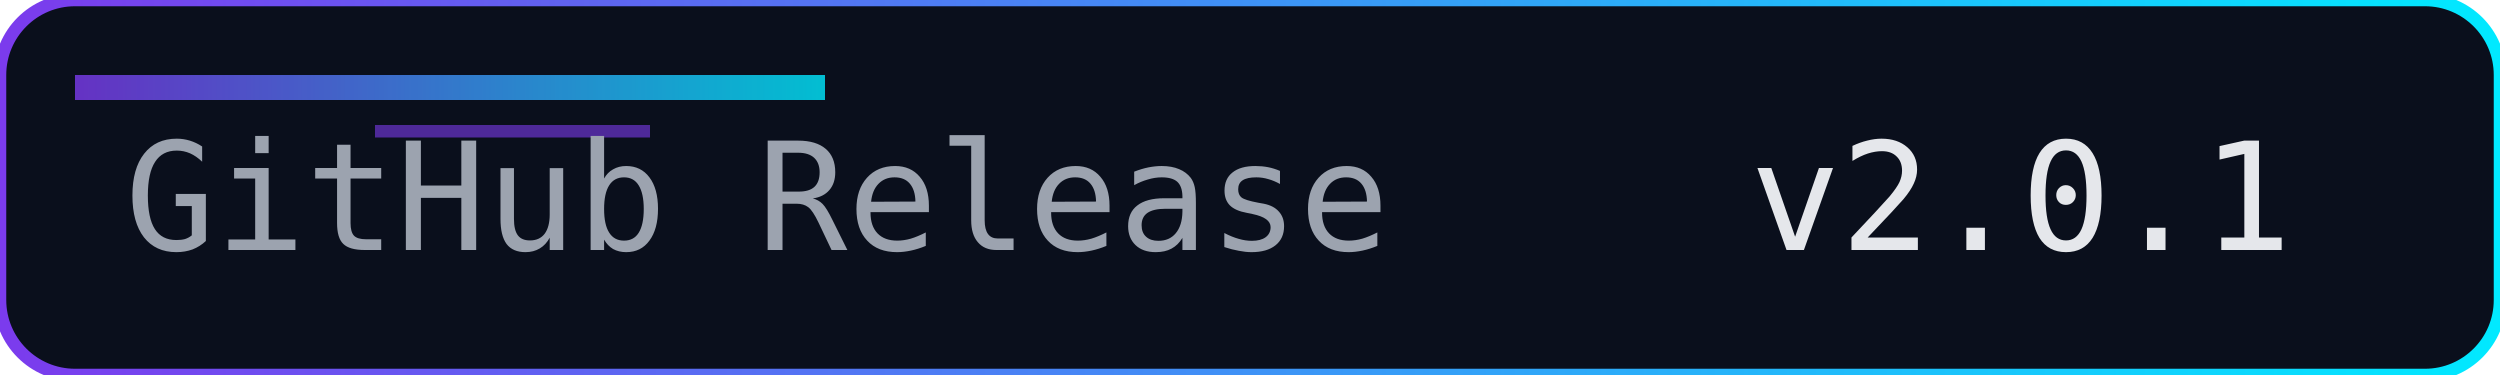
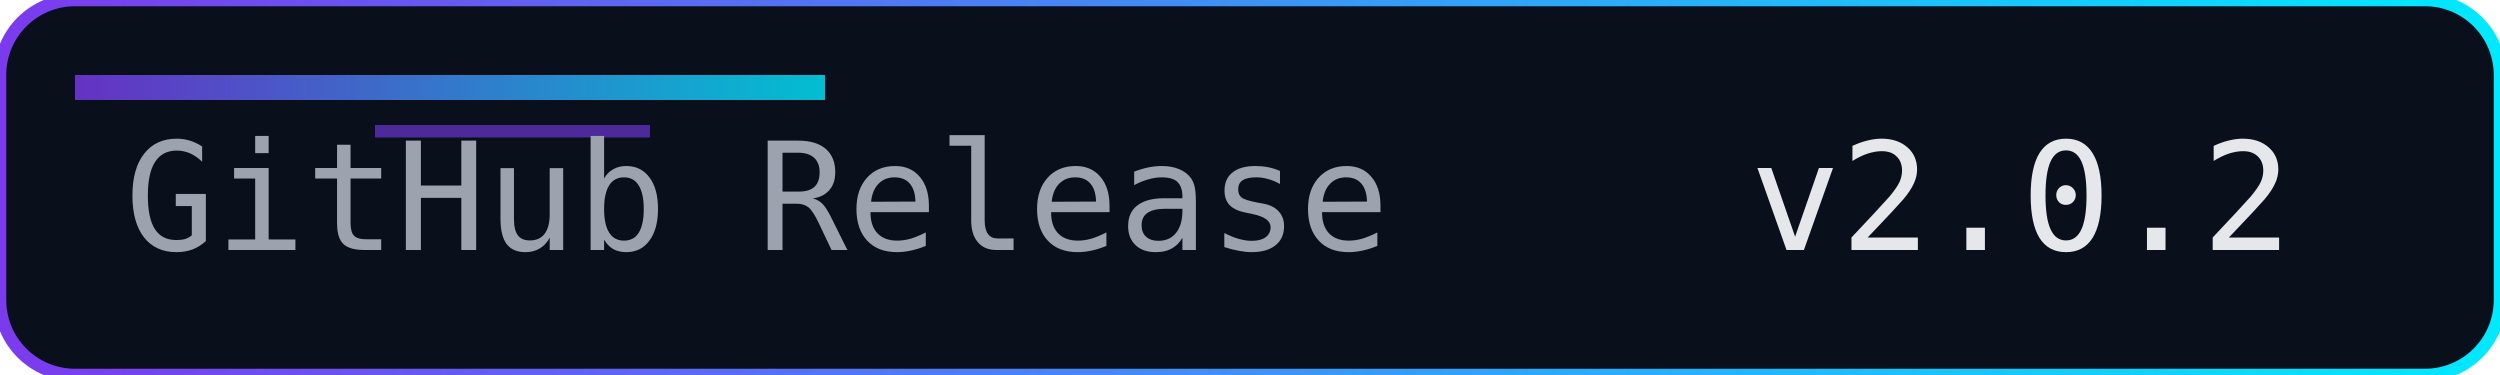
<svg xmlns="http://www.w3.org/2000/svg" width="200" height="30" role="img" aria-label="Release">
  <defs>
    <linearGradient id="accent" x1="0" y1="0" x2="1" y2="0">
      <stop offset="0%" stop-color="#7c3aed" />
      <stop offset="100%" stop-color="#00eaff" />
    </linearGradient>
  </defs>
  <rect width="200" height="30" rx="6" fill="#0a0f1c" />
  <rect width="200" height="30" rx="6" fill="none" stroke="url(#accent)" stroke-width="1" />
  <rect x="6" y="6" width="60" height="2" fill="url(#accent)" opacity="0.8" />
  <rect x="30" y="10" width="22" height="1" fill="#7c3aed" opacity="0.6" />
  <g font-family="Consolas, Menlo, monospace" font-size="12">
    <text x="10" y="20" fill="#9ca3af">GitHub Release</text>
-     <text x="140" y="20" fill="#e5e7eb">v2.0.1</text>
+     <text x="140" y="20" fill="#e5e7eb">v2.0.2</text>
  </g>
</svg>
